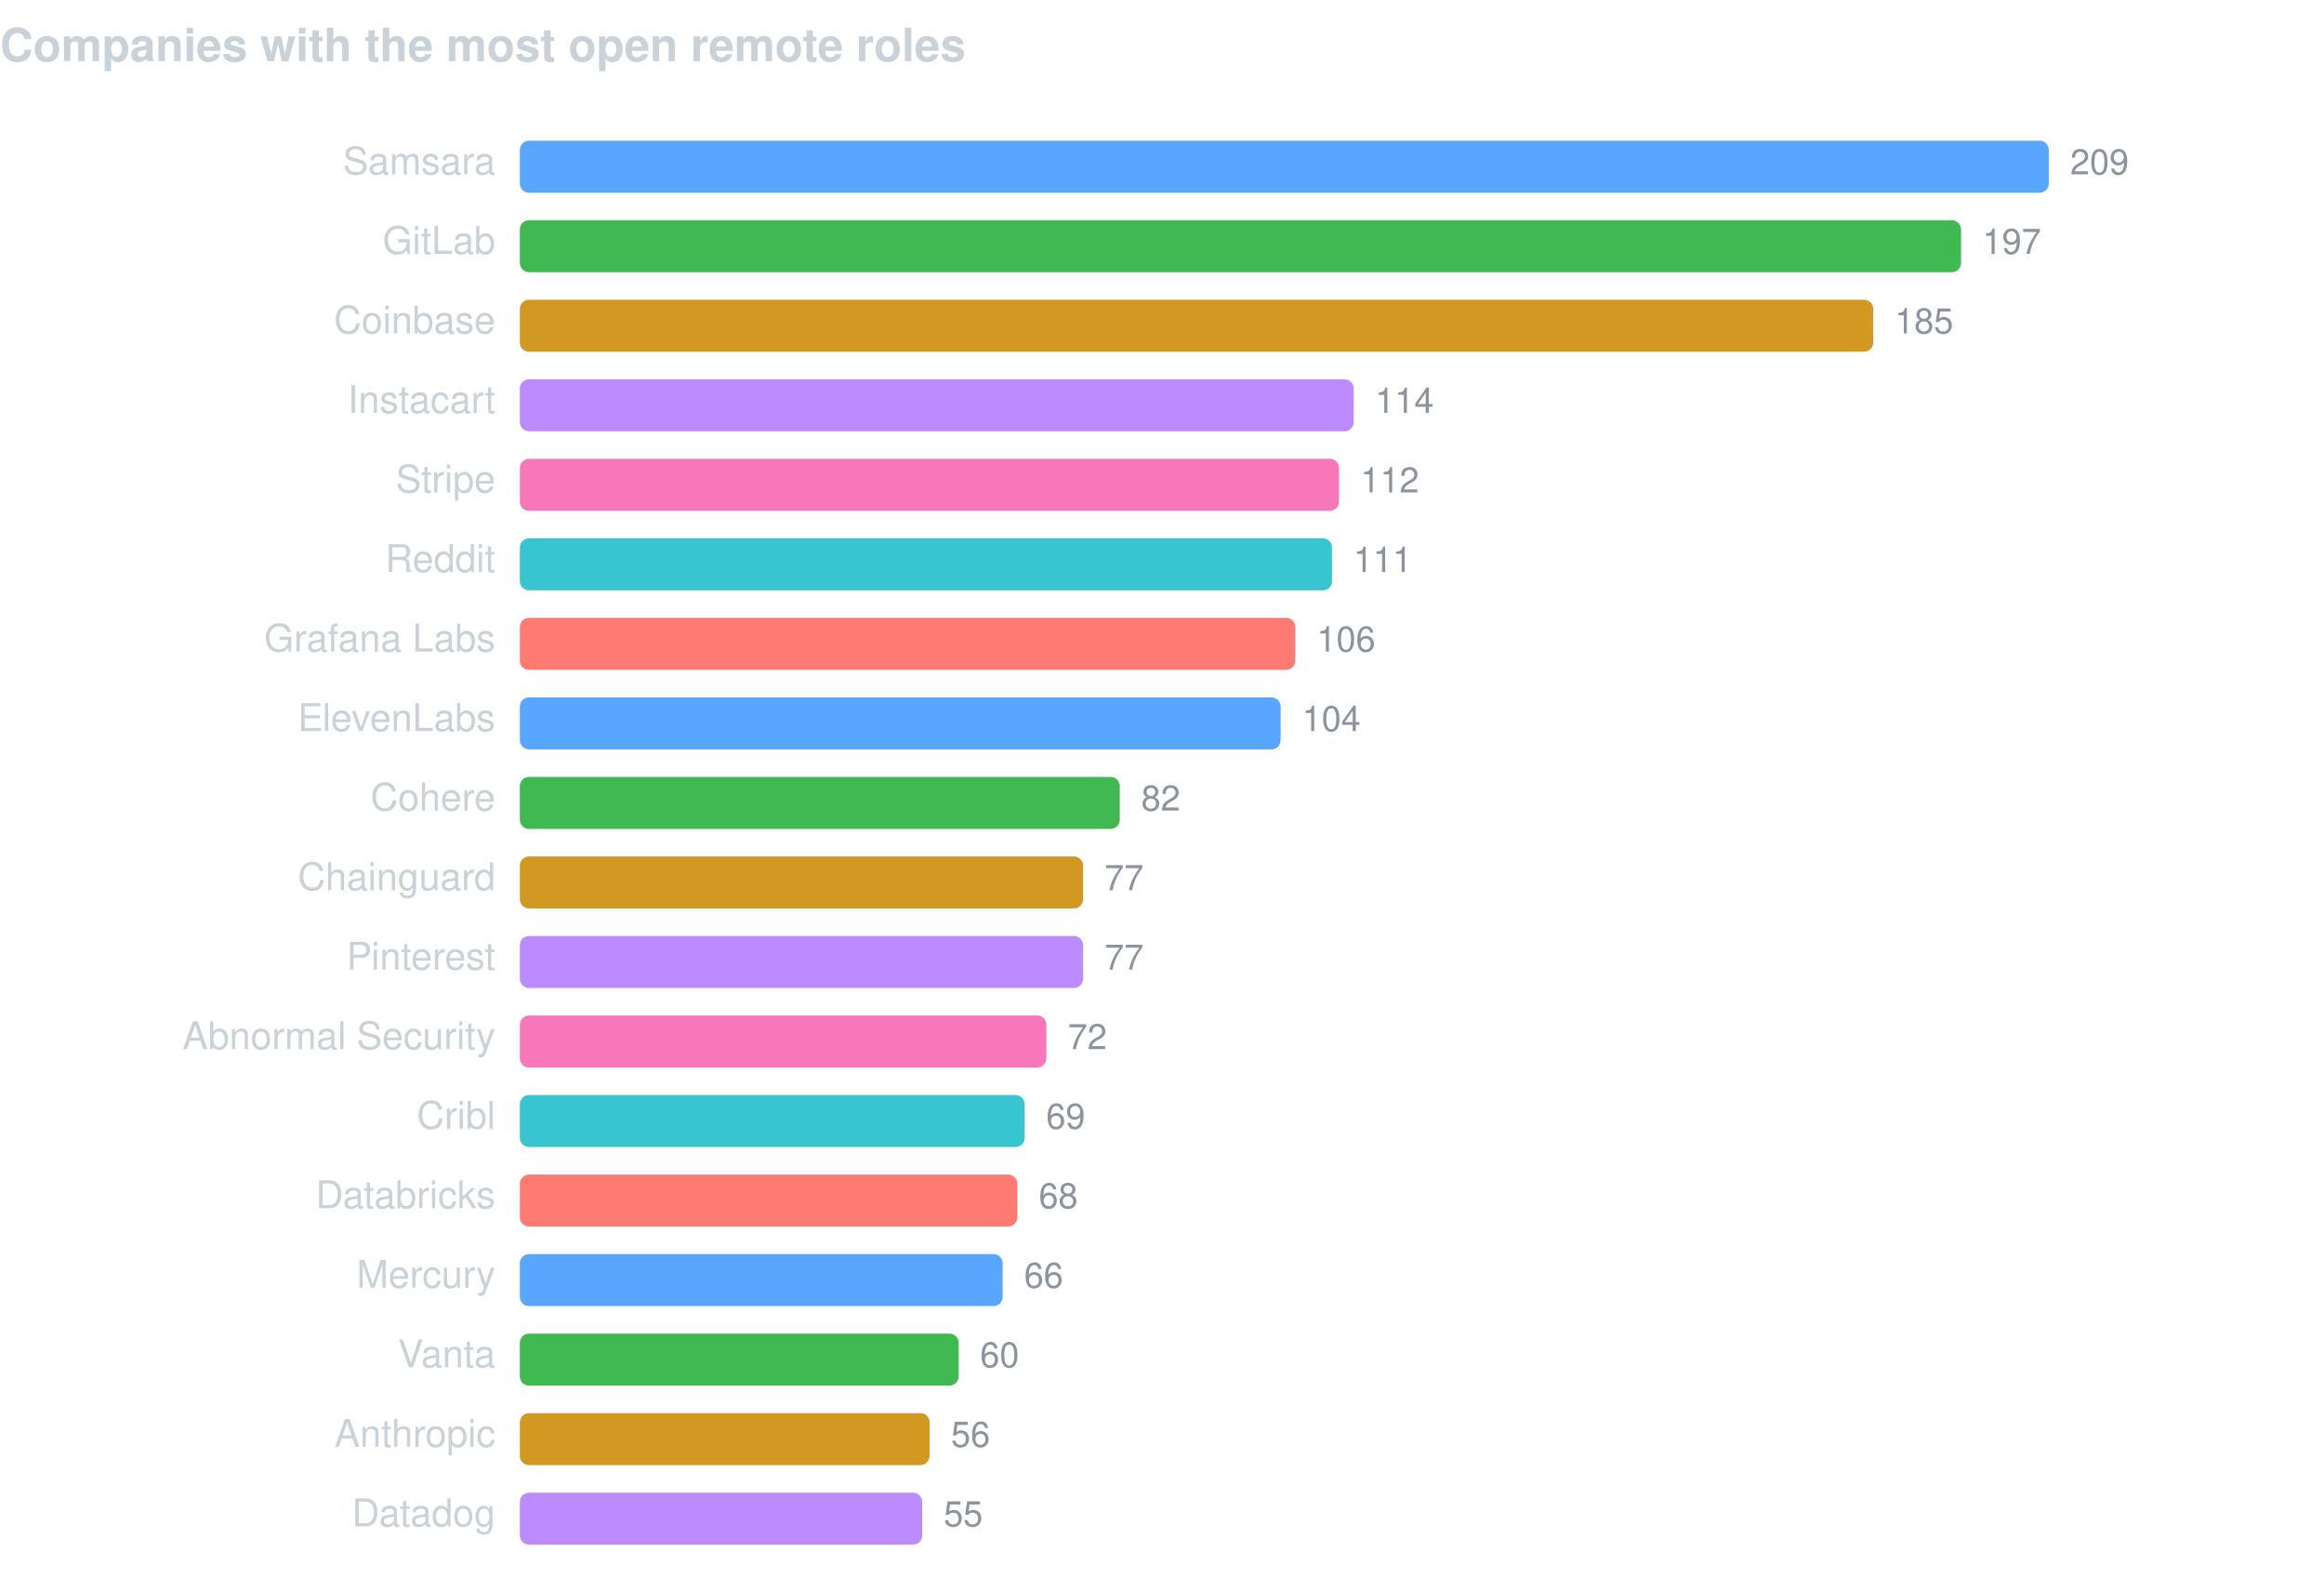
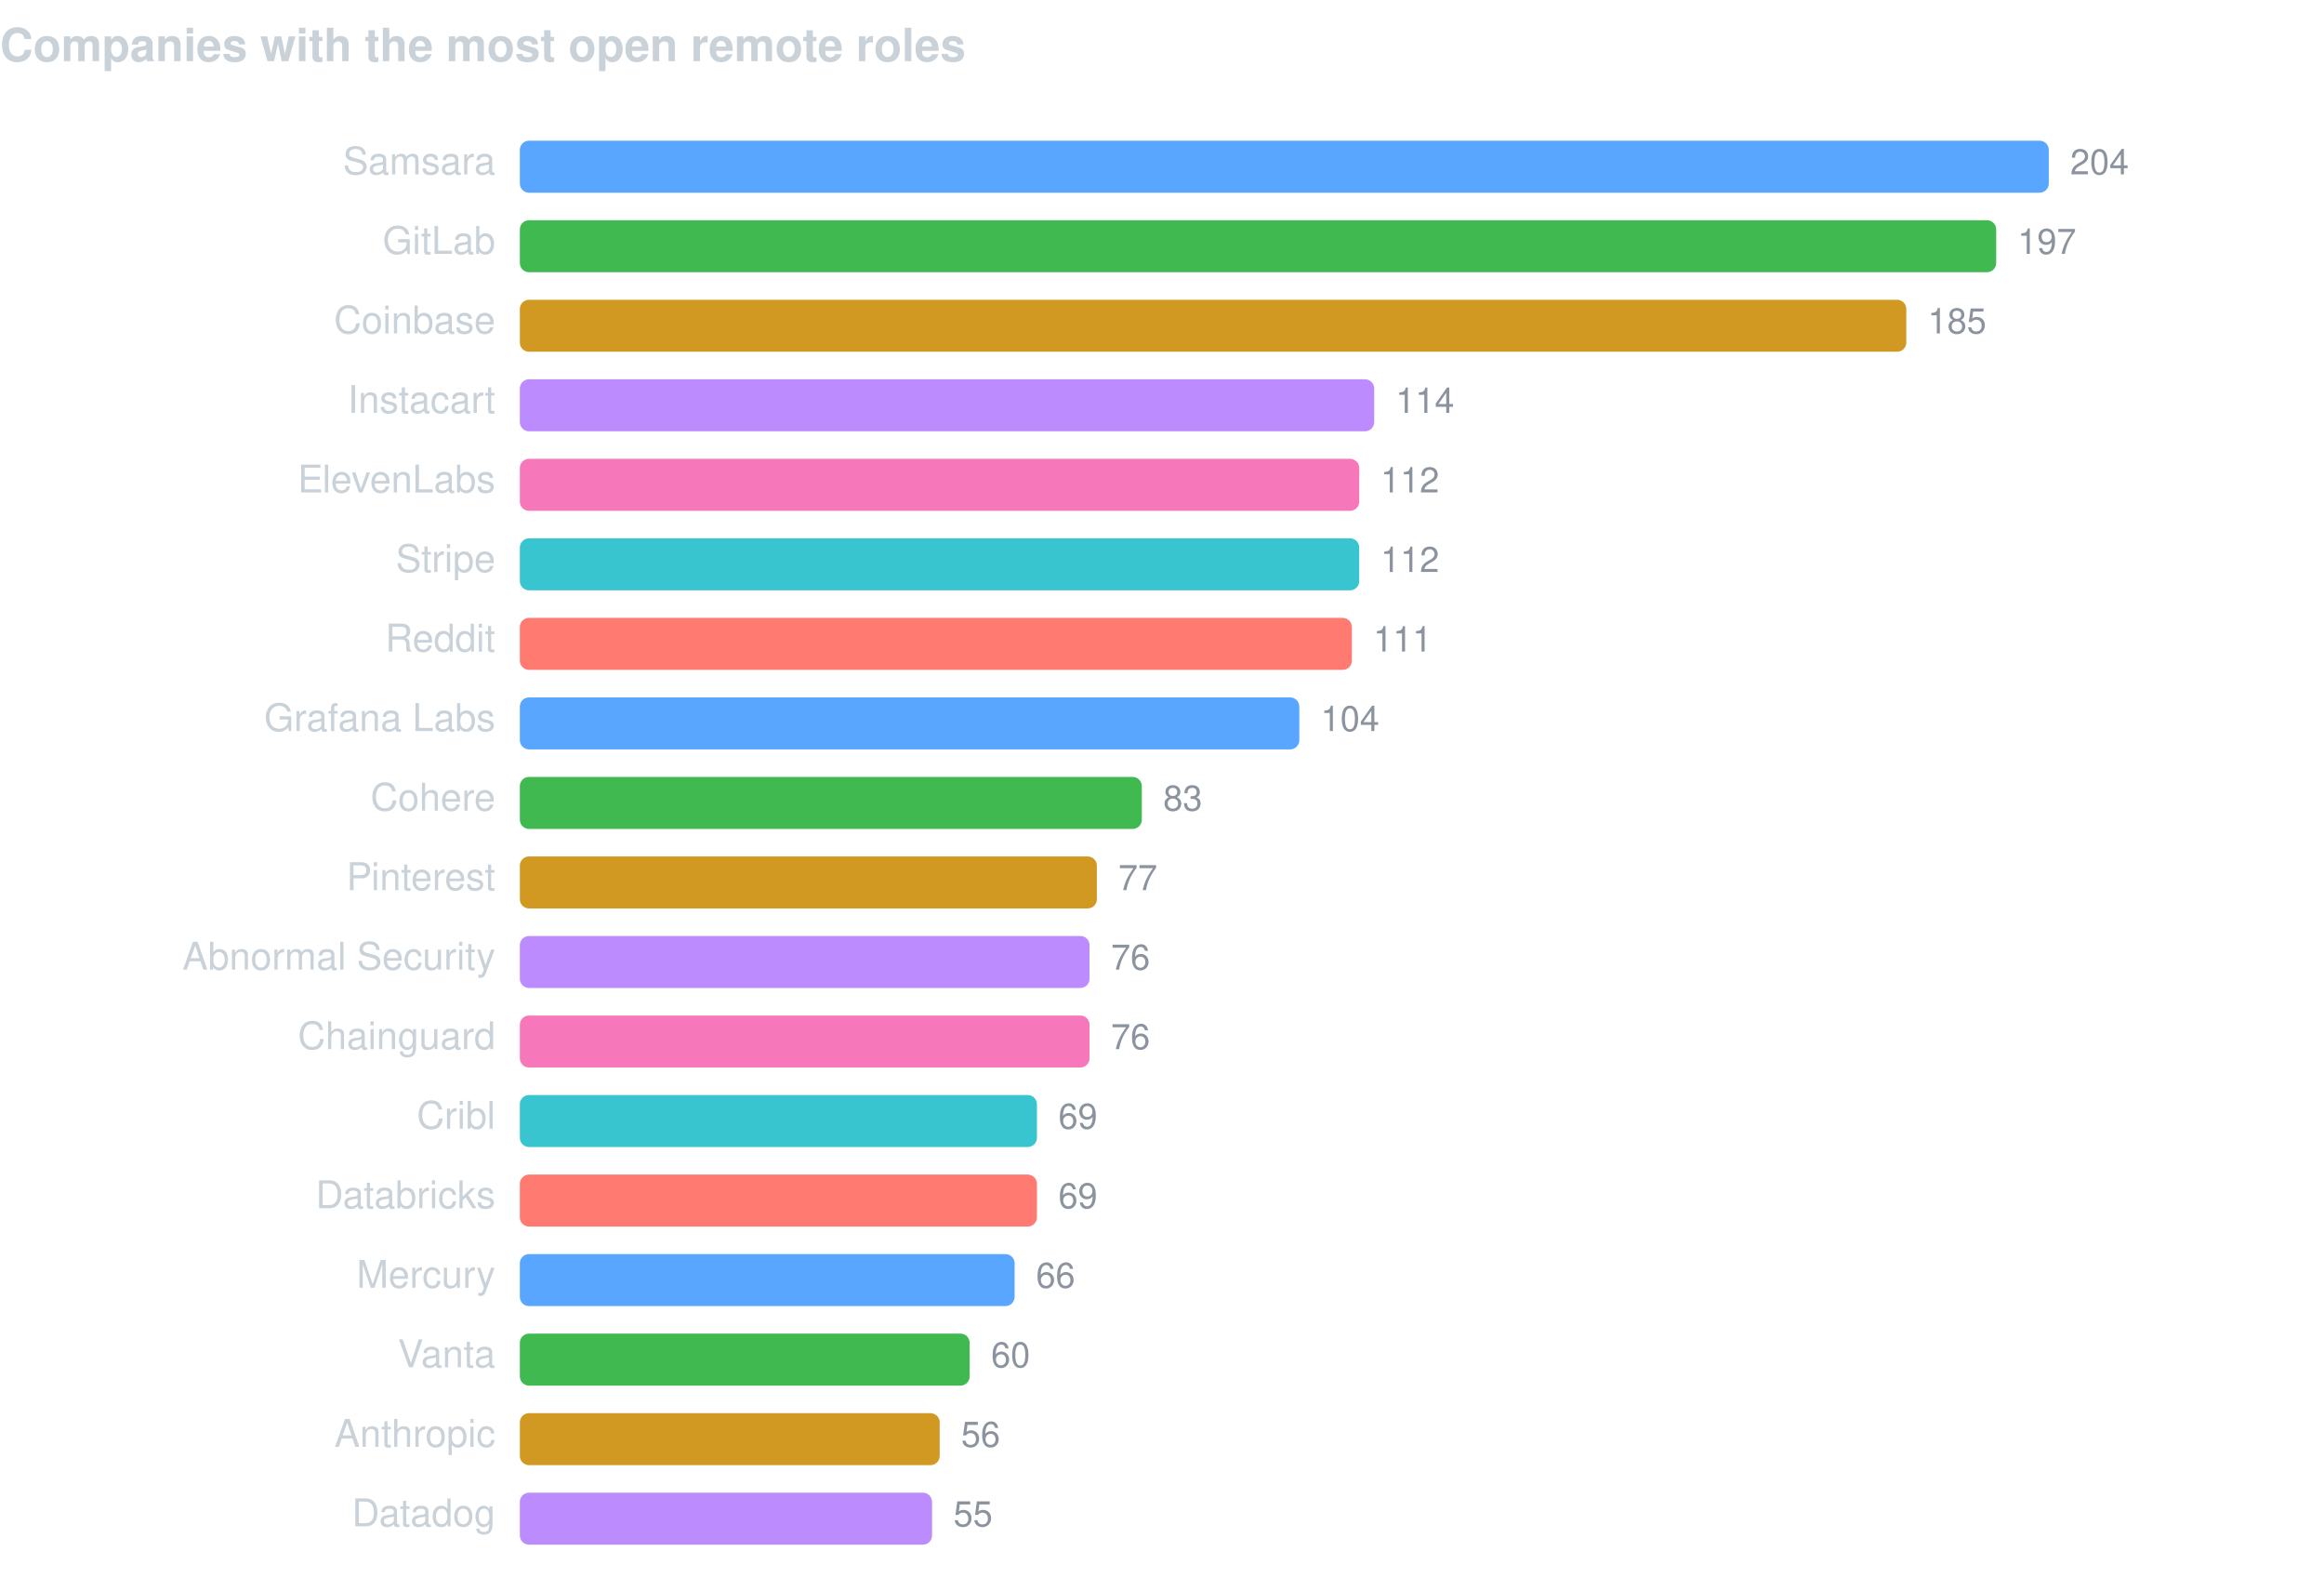
<svg xmlns="http://www.w3.org/2000/svg" width="760" height="520" viewBox="0 0 760 520" font-family="-apple-system,BlinkMacSystemFont,Segoe UI,Helvetica,Arial,sans-serif">
  <text x="0" y="20" fill="#c9d1d9" font-size="15" font-weight="600">Companies with the most open remote roles</text>
  <text x="162" y="57" fill="#c9d1d9" font-size="12.5" text-anchor="end">Samsara</text>
  <rect x="170" y="46" width="500.0" height="17" rx="3" fill="#58a6ff" />
-   <text x="677.0" y="57" fill="#8b949e" font-size="11.5">209</text>
+   <text x="677.0" y="57" fill="#8b949e" font-size="11.5">204</text>
  <text x="162" y="83" fill="#c9d1d9" font-size="12.5" text-anchor="end">GitLab</text>
-   <rect x="170" y="72" width="471.3" height="17" rx="3" fill="#3fb950" />
-   <text x="648.3" y="83" fill="#8b949e" font-size="11.5">197</text>
+   <rect x="170" y="72" width="482.8" height="17" rx="3" fill="#3fb950" />
+   <text x="659.8" y="83" fill="#8b949e" font-size="11.5">197</text>
  <text x="162" y="109" fill="#c9d1d9" font-size="12.5" text-anchor="end">Coinbase</text>
-   <rect x="170" y="98" width="442.6" height="17" rx="3" fill="#d29922" />
-   <text x="619.6" y="109" fill="#8b949e" font-size="11.5">185</text>
+   <rect x="170" y="98" width="453.4" height="17" rx="3" fill="#d29922" />
+   <text x="630.4" y="109" fill="#8b949e" font-size="11.5">185</text>
  <text x="162" y="135" fill="#c9d1d9" font-size="12.5" text-anchor="end">Instacart</text>
-   <rect x="170" y="124" width="272.7" height="17" rx="3" fill="#bc8cff" />
-   <text x="449.7" y="135" fill="#8b949e" font-size="11.5">114</text>
-   <text x="162" y="161" fill="#c9d1d9" font-size="12.5" text-anchor="end">Stripe</text>
-   <rect x="170" y="150" width="267.9" height="17" rx="3" fill="#f778ba" />
-   <text x="444.9" y="161" fill="#8b949e" font-size="11.5">112</text>
-   <text x="162" y="187" fill="#c9d1d9" font-size="12.5" text-anchor="end">Reddit</text>
-   <rect x="170" y="176" width="265.6" height="17" rx="3" fill="#39c5cf" />
-   <text x="442.6" y="187" fill="#8b949e" font-size="11.5">111</text>
-   <text x="162" y="213" fill="#c9d1d9" font-size="12.5" text-anchor="end">Grafana Labs</text>
-   <rect x="170" y="202" width="253.6" height="17" rx="3" fill="#ff7b72" />
-   <text x="430.6" y="213" fill="#8b949e" font-size="11.5">106</text>
-   <text x="162" y="239" fill="#c9d1d9" font-size="12.5" text-anchor="end">ElevenLabs</text>
-   <rect x="170" y="228" width="248.8" height="17" rx="3" fill="#58a6ff" />
-   <text x="425.8" y="239" fill="#8b949e" font-size="11.5">104</text>
+   <rect x="170" y="124" width="279.4" height="17" rx="3" fill="#bc8cff" />
+   <text x="456.4" y="135" fill="#8b949e" font-size="11.5">114</text>
+   <text x="162" y="161" fill="#c9d1d9" font-size="12.5" text-anchor="end">ElevenLabs</text>
+   <rect x="170" y="150" width="274.5" height="17" rx="3" fill="#f778ba" />
+   <text x="451.5" y="161" fill="#8b949e" font-size="11.5">112</text>
+   <text x="162" y="187" fill="#c9d1d9" font-size="12.5" text-anchor="end">Stripe</text>
+   <rect x="170" y="176" width="274.5" height="17" rx="3" fill="#39c5cf" />
+   <text x="451.5" y="187" fill="#8b949e" font-size="11.5">112</text>
+   <text x="162" y="213" fill="#c9d1d9" font-size="12.5" text-anchor="end">Reddit</text>
+   <rect x="170" y="202" width="272.1" height="17" rx="3" fill="#ff7b72" />
+   <text x="449.1" y="213" fill="#8b949e" font-size="11.5">111</text>
+   <text x="162" y="239" fill="#c9d1d9" font-size="12.5" text-anchor="end">Grafana Labs</text>
+   <rect x="170" y="228" width="254.9" height="17" rx="3" fill="#58a6ff" />
+   <text x="431.9" y="239" fill="#8b949e" font-size="11.5">104</text>
  <text x="162" y="265" fill="#c9d1d9" font-size="12.5" text-anchor="end">Cohere</text>
-   <rect x="170" y="254" width="196.2" height="17" rx="3" fill="#3fb950" />
-   <text x="373.2" y="265" fill="#8b949e" font-size="11.5">82</text>
-   <text x="162" y="291" fill="#c9d1d9" font-size="12.5" text-anchor="end">Chainguard</text>
-   <rect x="170" y="280" width="184.2" height="17" rx="3" fill="#d29922" />
-   <text x="361.2" y="291" fill="#8b949e" font-size="11.5">77</text>
-   <text x="162" y="317" fill="#c9d1d9" font-size="12.5" text-anchor="end">Pinterest</text>
-   <rect x="170" y="306" width="184.2" height="17" rx="3" fill="#bc8cff" />
-   <text x="361.2" y="317" fill="#8b949e" font-size="11.5">77</text>
-   <text x="162" y="343" fill="#c9d1d9" font-size="12.5" text-anchor="end">Abnormal Security</text>
-   <rect x="170" y="332" width="172.2" height="17" rx="3" fill="#f778ba" />
-   <text x="349.2" y="343" fill="#8b949e" font-size="11.5">72</text>
+   <rect x="170" y="254" width="203.4" height="17" rx="3" fill="#3fb950" />
+   <text x="380.4" y="265" fill="#8b949e" font-size="11.5">83</text>
+   <text x="162" y="291" fill="#c9d1d9" font-size="12.5" text-anchor="end">Pinterest</text>
+   <rect x="170" y="280" width="188.7" height="17" rx="3" fill="#d29922" />
+   <text x="365.7" y="291" fill="#8b949e" font-size="11.5">77</text>
+   <text x="162" y="317" fill="#c9d1d9" font-size="12.5" text-anchor="end">Abnormal Security</text>
+   <rect x="170" y="306" width="186.3" height="17" rx="3" fill="#bc8cff" />
+   <text x="363.3" y="317" fill="#8b949e" font-size="11.5">76</text>
+   <text x="162" y="343" fill="#c9d1d9" font-size="12.5" text-anchor="end">Chainguard</text>
+   <rect x="170" y="332" width="186.3" height="17" rx="3" fill="#f778ba" />
+   <text x="363.3" y="343" fill="#8b949e" font-size="11.5">76</text>
  <text x="162" y="369" fill="#c9d1d9" font-size="12.5" text-anchor="end">Cribl</text>
-   <rect x="170" y="358" width="165.1" height="17" rx="3" fill="#39c5cf" />
-   <text x="342.1" y="369" fill="#8b949e" font-size="11.5">69</text>
+   <rect x="170" y="358" width="169.1" height="17" rx="3" fill="#39c5cf" />
+   <text x="346.1" y="369" fill="#8b949e" font-size="11.5">69</text>
  <text x="162" y="395" fill="#c9d1d9" font-size="12.5" text-anchor="end">Databricks</text>
-   <rect x="170" y="384" width="162.7" height="17" rx="3" fill="#ff7b72" />
-   <text x="339.7" y="395" fill="#8b949e" font-size="11.5">68</text>
+   <rect x="170" y="384" width="169.1" height="17" rx="3" fill="#ff7b72" />
+   <text x="346.1" y="395" fill="#8b949e" font-size="11.5">69</text>
  <text x="162" y="421" fill="#c9d1d9" font-size="12.5" text-anchor="end">Mercury</text>
-   <rect x="170" y="410" width="157.9" height="17" rx="3" fill="#58a6ff" />
-   <text x="334.9" y="421" fill="#8b949e" font-size="11.5">66</text>
+   <rect x="170" y="410" width="161.8" height="17" rx="3" fill="#58a6ff" />
+   <text x="338.8" y="421" fill="#8b949e" font-size="11.5">66</text>
  <text x="162" y="447" fill="#c9d1d9" font-size="12.5" text-anchor="end">Vanta</text>
-   <rect x="170" y="436" width="143.5" height="17" rx="3" fill="#3fb950" />
-   <text x="320.5" y="447" fill="#8b949e" font-size="11.5">60</text>
+   <rect x="170" y="436" width="147.1" height="17" rx="3" fill="#3fb950" />
+   <text x="324.1" y="447" fill="#8b949e" font-size="11.5">60</text>
  <text x="162" y="473" fill="#c9d1d9" font-size="12.5" text-anchor="end">Anthropic</text>
-   <rect x="170" y="462" width="134.0" height="17" rx="3" fill="#d29922" />
-   <text x="311.0" y="473" fill="#8b949e" font-size="11.5">56</text>
+   <rect x="170" y="462" width="137.3" height="17" rx="3" fill="#d29922" />
+   <text x="314.3" y="473" fill="#8b949e" font-size="11.5">56</text>
  <text x="162" y="499" fill="#c9d1d9" font-size="12.5" text-anchor="end">Datadog</text>
-   <rect x="170" y="488" width="131.6" height="17" rx="3" fill="#bc8cff" />
-   <text x="308.6" y="499" fill="#8b949e" font-size="11.5">55</text>
+   <rect x="170" y="488" width="134.8" height="17" rx="3" fill="#bc8cff" />
+   <text x="311.8" y="499" fill="#8b949e" font-size="11.5">55</text>
</svg>
